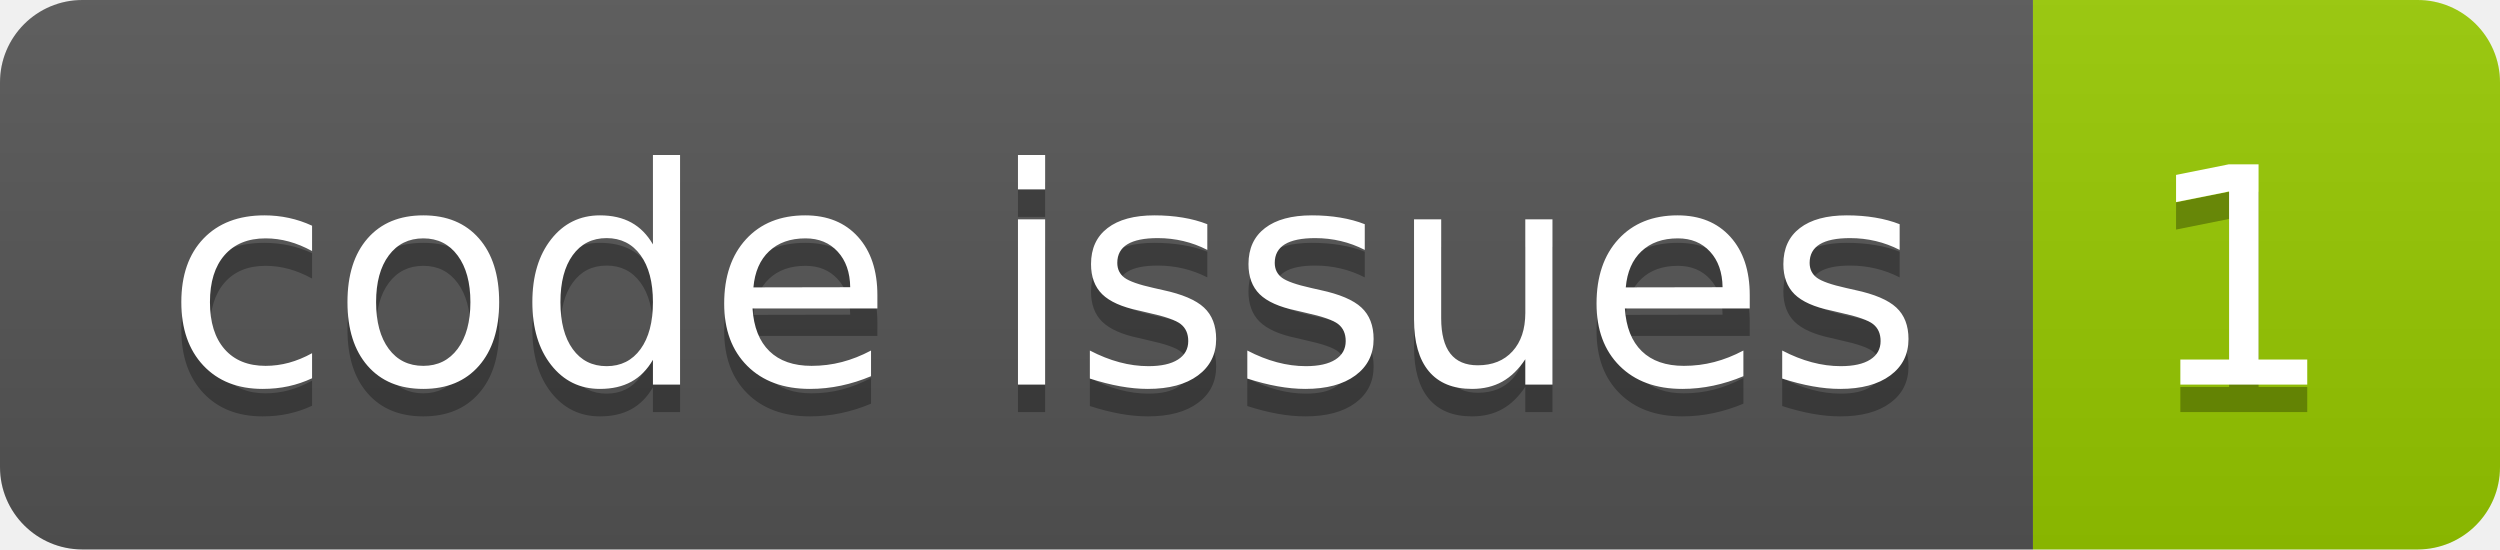
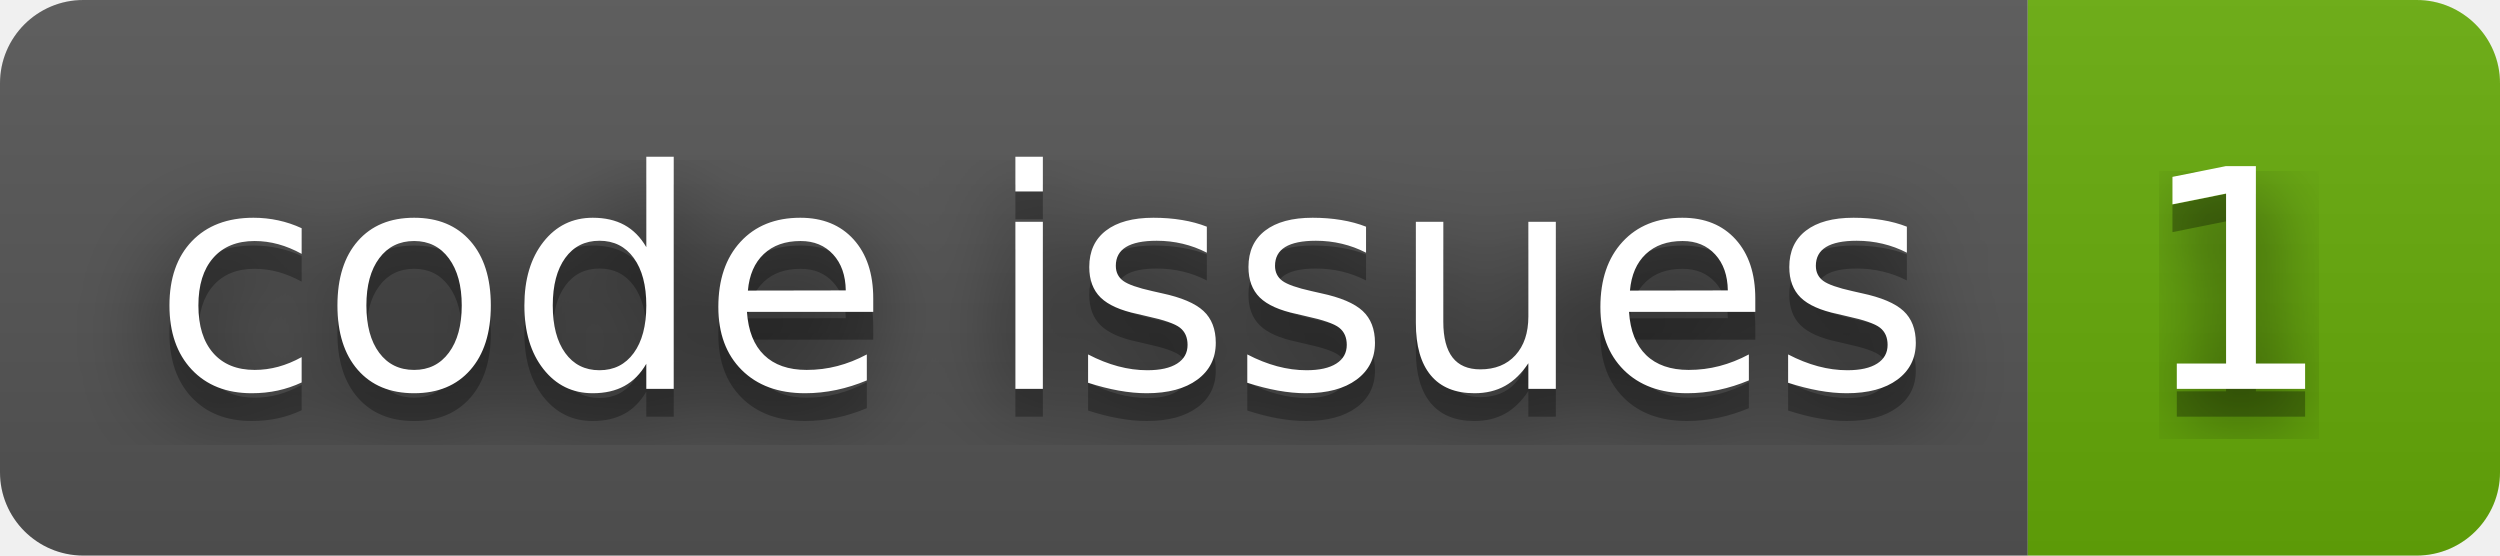
- <svg xmlns="http://www.w3.org/2000/svg" width="91.0" height="20">
-   <linearGradient id="smooth" x2="0" y2="100%">
+ <svg xmlns="http://www.w3.org/2000/svg" width="90" height="20" role="img" aria-label="code issues: 1">
+   <filter id="blur">
+     <feGaussianBlur stdDeviation="16" />
+   </filter>
+   <linearGradient id="s" x2="0" y2="100%">
    <stop offset="0" stop-color="#bbb" stop-opacity=".1" />
    <stop offset="1" stop-opacity=".1" />
  </linearGradient>
-   <clipPath id="round">
-     <rect width="91.0" height="20" rx="3" fill="#fff" />
+   <clipPath id="r">
+     <rect width="90" height="20" rx="3" />
  </clipPath>
-   <g clip-path="url(#round)">
-     <rect width="74.0" height="20" fill="#555" />
-     <rect x="74.0" width="17.0" height="20" fill="#97CA00" />
-     <rect width="91.0" height="20" fill="url(#smooth)" />
+   <g clip-path="url(#r)">
+     <rect width="73" height="20" fill="#555" />
+     <rect x="73" width="17" height="20" fill="#67ac09" />
+     <rect width="90" height="20" fill="url(#s)" />
  </g>
-   <g fill="#fff" text-anchor="middle" font-family="DejaVu Sans,Verdana,Geneva,sans-serif" font-size="110">
-     <text x="380.0" y="150" fill="#010101" fill-opacity=".3" transform="scale(0.1)" textLength="640.0" lengthAdjust="spacing">code issues</text>
-     <text x="380.0" y="140" transform="scale(0.1)" textLength="640.0" lengthAdjust="spacing">code issues</text>
-     <text x="815.0" y="150" fill="#010101" fill-opacity=".3" transform="scale(0.1)" textLength="70.0" lengthAdjust="spacing">1</text>
-     <text x="815.0" y="140" transform="scale(0.1)" textLength="70.0" lengthAdjust="spacing">1</text>
+   <g fill="#fff" text-anchor="middle" font-family="Verdana,Geneva,DejaVu Sans,sans-serif" text-rendering="geometricPrecision" font-size="110">
+     <g transform="scale(.1)">
+       <g aria-hidden="true" fill="#010101">
+         <text x="375" y="150" fill-opacity=".8" filter="url(#blur)" textLength="630">code issues</text>
+         <text x="375" y="150" fill-opacity=".3" textLength="630">code issues</text>
+       </g>
+       <text x="375" y="140" textLength="630">code issues</text>
+     </g>
+     <g transform="scale(.1)">
+       <g aria-hidden="true" fill="#010101">
+         <text x="805" y="150" fill-opacity=".8" filter="url(#blur)" textLength="70">1</text>
+         <text x="805" y="150" fill-opacity=".3" textLength="70">1</text>
+       </g>
+       <text x="805" y="140" textLength="70">1</text>
+     </g>
  </g>
</svg>
